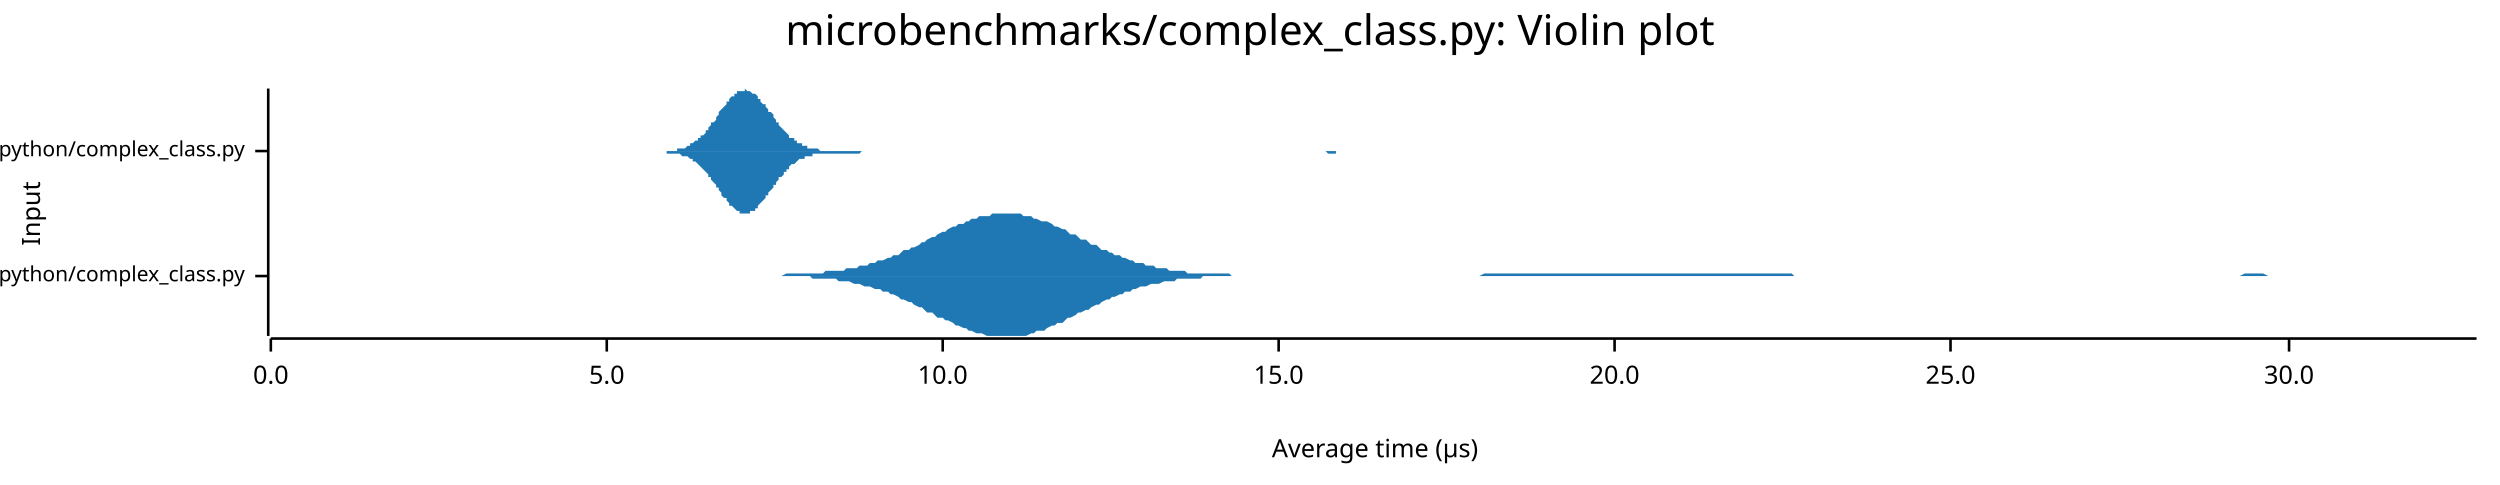
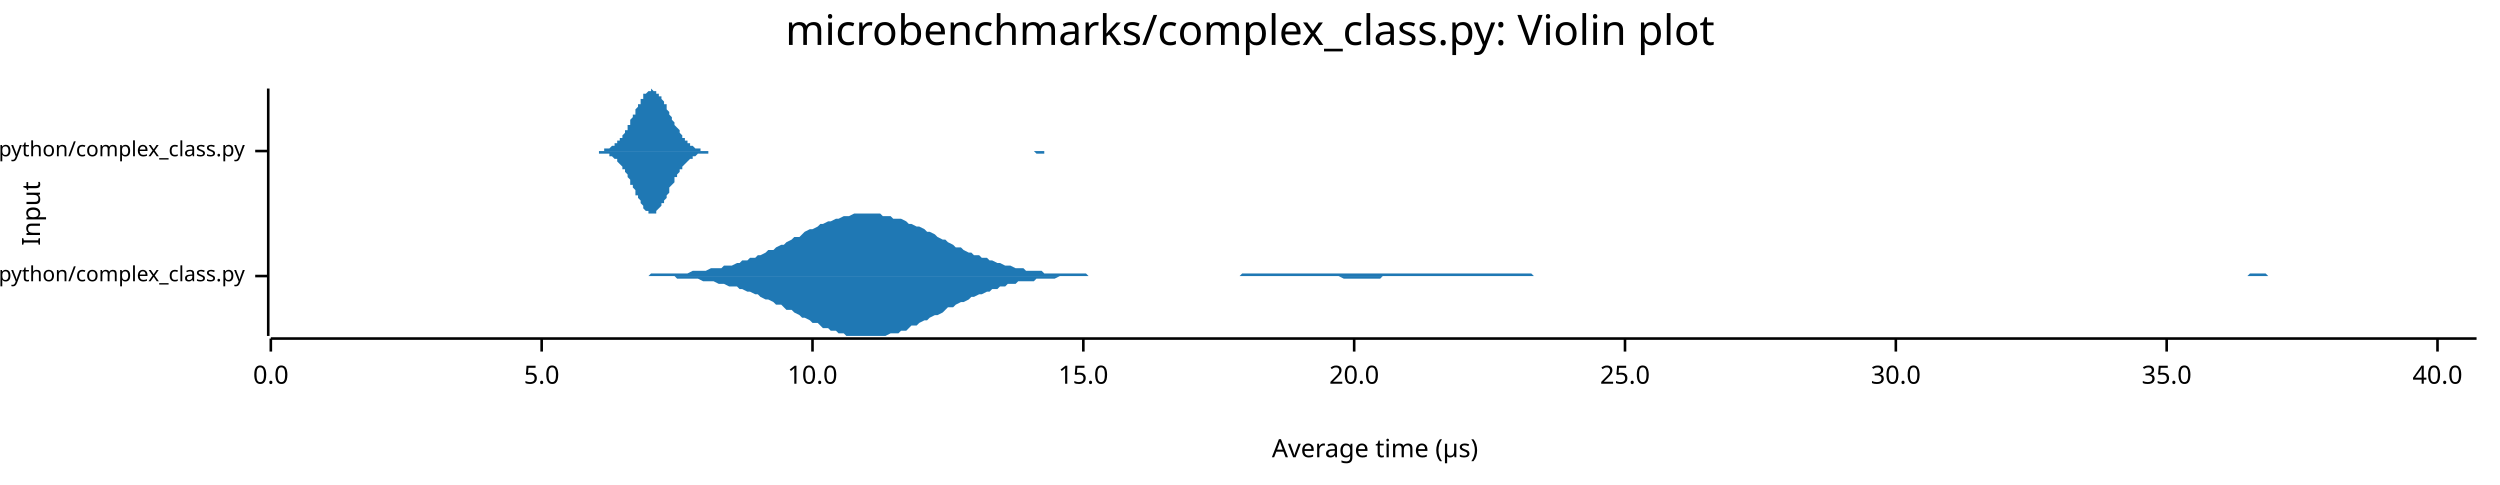
<svg xmlns="http://www.w3.org/2000/svg" width="960" height="186" viewBox="0 0 960 186">
  <text x="480" y="5" dy="0.76em" text-anchor="middle" font-family="sans-serif" font-size="16.129" opacity="1" fill="#000000">
microbenchmarks/complex_class.py: Violin plot
</text>
  <text x="8" y="82" dy="0.76em" text-anchor="middle" font-family="sans-serif" font-size="9.677" opacity="1" fill="#000000" transform="rotate(270, 8, 82)">
Input
</text>
  <text x="528" y="178" dy="-0.5ex" text-anchor="middle" font-family="sans-serif" font-size="9.677" opacity="1" fill="#000000">
Average time (µs)
</text>
  <polyline fill="none" opacity="1" stroke="#000000" stroke-width="1" points="103,34 103,129 " />
  <text x="94" y="106" dy="0.5ex" text-anchor="end" font-family="sans-serif" font-size="8.065" opacity="1" fill="#000000">
microbenchmarks/rustpython/complex_class.py
</text>
  <polyline fill="none" opacity="1" stroke="#000000" stroke-width="1" points="98,106 103,106 " />
  <text x="94" y="58" dy="0.5ex" text-anchor="end" font-family="sans-serif" font-size="8.065" opacity="1" fill="#000000">
microbenchmarks/cpython/complex_class.py
</text>
  <polyline fill="none" opacity="1" stroke="#000000" stroke-width="1" points="98,58 103,58 " />
  <polyline fill="none" opacity="1" stroke="#000000" stroke-width="1" points="104,130 951,130 " />
  <text x="104" y="140" dy="0.76em" text-anchor="middle" font-family="sans-serif" font-size="9.677" opacity="1" fill="#000000">
0.0
</text>
  <polyline fill="none" opacity="1" stroke="#000000" stroke-width="1" points="104,130 104,135 " />
-   <text x="233" y="140" dy="0.76em" text-anchor="middle" font-family="sans-serif" font-size="9.677" opacity="1" fill="#000000">
+   <text x="208" y="140" dy="0.76em" text-anchor="middle" font-family="sans-serif" font-size="9.677" opacity="1" fill="#000000">
5.0
</text>
-   <polyline fill="none" opacity="1" stroke="#000000" stroke-width="1" points="233,130 233,135 " />
-   <text x="362" y="140" dy="0.76em" text-anchor="middle" font-family="sans-serif" font-size="9.677" opacity="1" fill="#000000">
+   <polyline fill="none" opacity="1" stroke="#000000" stroke-width="1" points="208,130 208,135 " />
+   <text x="312" y="140" dy="0.76em" text-anchor="middle" font-family="sans-serif" font-size="9.677" opacity="1" fill="#000000">
10.0
</text>
-   <polyline fill="none" opacity="1" stroke="#000000" stroke-width="1" points="362,130 362,135 " />
-   <text x="491" y="140" dy="0.76em" text-anchor="middle" font-family="sans-serif" font-size="9.677" opacity="1" fill="#000000">
+   <polyline fill="none" opacity="1" stroke="#000000" stroke-width="1" points="312,130 312,135 " />
+   <text x="416" y="140" dy="0.76em" text-anchor="middle" font-family="sans-serif" font-size="9.677" opacity="1" fill="#000000">
15.0
</text>
-   <polyline fill="none" opacity="1" stroke="#000000" stroke-width="1" points="491,130 491,135 " />
-   <text x="620" y="140" dy="0.76em" text-anchor="middle" font-family="sans-serif" font-size="9.677" opacity="1" fill="#000000">
+   <polyline fill="none" opacity="1" stroke="#000000" stroke-width="1" points="416,130 416,135 " />
+   <text x="520" y="140" dy="0.76em" text-anchor="middle" font-family="sans-serif" font-size="9.677" opacity="1" fill="#000000">
20.0
</text>
-   <polyline fill="none" opacity="1" stroke="#000000" stroke-width="1" points="620,130 620,135 " />
-   <text x="749" y="140" dy="0.76em" text-anchor="middle" font-family="sans-serif" font-size="9.677" opacity="1" fill="#000000">
+   <polyline fill="none" opacity="1" stroke="#000000" stroke-width="1" points="520,130 520,135 " />
+   <text x="624" y="140" dy="0.76em" text-anchor="middle" font-family="sans-serif" font-size="9.677" opacity="1" fill="#000000">
25.0
</text>
-   <polyline fill="none" opacity="1" stroke="#000000" stroke-width="1" points="749,130 749,135 " />
-   <text x="879" y="140" dy="0.76em" text-anchor="middle" font-family="sans-serif" font-size="9.677" opacity="1" fill="#000000">
+   <polyline fill="none" opacity="1" stroke="#000000" stroke-width="1" points="624,130 624,135 " />
+   <text x="728" y="140" dy="0.76em" text-anchor="middle" font-family="sans-serif" font-size="9.677" opacity="1" fill="#000000">
30.0
</text>
-   <polyline fill="none" opacity="1" stroke="#000000" stroke-width="1" points="879,130 879,135 " />
-   <polygon opacity="1" fill="#1F78B4" points="298,106 299,106 300,106 302,105 303,105 304,105 305,105 307,105 308,105 309,105 311,105 312,105 313,105 315,105 316,105 317,104 319,104 320,104 321,104 322,104 324,104 325,103 326,103 328,103 329,103 330,102 332,102 333,102 334,101 336,101 337,100 338,100 339,100 341,99 342,99 343,98 345,98 346,97 347,96 349,96 350,95 351,95 353,94 354,93 355,93 356,92 358,91 359,91 360,90 362,89 363,89 364,88 366,87 367,87 368,86 370,86 371,85 372,85 373,84 375,84 376,83 377,83 379,83 380,83 381,82 383,82 384,82 385,82 387,82 388,82 389,82 390,82 392,82 393,83 394,83 396,83 397,84 398,84 400,85 401,85 402,85 404,86 405,87 406,87 408,88 409,88 410,89 411,90 413,90 414,91 415,92 417,92 418,93 419,94 421,94 422,95 423,96 425,96 426,97 427,97 428,98 430,98 431,99 432,99 434,100 435,100 436,101 438,101 439,101 440,102 442,102 443,102 444,103 445,103 447,103 448,103 449,104 451,104 452,104 453,104 455,104 456,105 457,105 459,105 460,105 461,105 462,105 464,105 465,105 466,105 468,105 469,105 470,105 472,105 473,106 474,106 476,106 477,106 478,106 479,106 481,106 482,106 483,106 485,106 486,106 487,106 489,106 490,106 491,106 493,106 494,106 495,106 496,106 498,106 499,106 500,106 502,106 503,106 504,106 506,106 507,106 508,106 510,106 511,106 512,106 513,106 515,106 516,106 517,106 519,106 520,106 521,106 523,106 524,106 525,106 527,106 528,106 529,106 530,106 532,106 533,106 534,106 536,106 537,106 538,106 540,106 541,106 542,106 544,106 545,106 546,106 548,106 549,106 550,106 551,106 553,106 554,106 555,106 557,106 558,106 559,106 561,106 562,106 563,106 565,106 566,106 567,106 568,106 570,105 571,105 572,105 574,105 575,105 576,105 578,105 579,105 580,105 582,105 583,105 584,105 585,105 587,105 588,105 589,105 591,105 592,105 593,105 595,105 596,105 597,105 599,105 600,105 601,105 602,105 604,105 605,105 606,105 608,105 609,105 610,105 612,105 613,105 614,105 616,105 617,105 618,105 619,105 621,105 622,105 623,105 625,105 626,105 627,105 629,105 630,105 631,105 633,105 634,105 635,105 636,105 638,105 639,105 640,105 642,105 643,105 644,105 646,105 647,105 648,105 650,105 651,105 652,105 653,105 655,105 656,105 657,105 659,105 660,105 661,105 663,105 664,105 665,105 667,105 668,105 669,105 670,105 672,105 673,105 674,105 676,105 677,105 678,105 680,105 681,105 682,105 684,105 685,105 686,105 688,105 689,106 690,106 691,106 693,106 694,106 695,106 697,106 698,106 699,106 701,106 702,106 703,106 705,106 706,106 707,106 708,106 710,106 711,106 712,106 714,106 715,106 716,106 718,106 719,106 720,106 722,106 723,106 724,106 725,106 727,106 728,106 729,106 731,106 732,106 733,106 735,106 736,106 737,106 739,106 740,106 741,106 742,106 744,106 745,106 746,106 748,106 749,106 750,106 752,106 753,106 754,106 756,106 757,106 758,106 759,106 761,106 762,106 763,106 765,106 766,106 767,106 769,106 770,106 771,106 773,106 774,106 775,106 776,106 778,106 779,106 780,106 782,106 783,106 784,106 786,106 787,106 788,106 790,106 791,106 792,106 793,106 795,106 796,106 797,106 799,106 800,106 801,106 803,106 804,106 805,106 807,106 808,106 809,106 810,106 812,106 813,106 814,106 816,106 817,106 818,106 820,106 821,106 822,106 824,106 825,106 826,106 828,106 829,106 830,106 831,106 833,106 834,106 835,106 837,106 838,106 839,106 841,106 842,106 843,106 845,106 846,106 847,106 848,106 850,106 851,106 852,106 854,106 855,106 856,106 858,106 859,106 860,106 862,105 863,105 864,105 865,105 867,105 868,105 869,105 871,106 872,106 873,106 875,106 876,106 877,106 879,106 880,106 881,106 882,106 884,106 885,106 886,106 888,106 889,106 890,106 892,106 893,106 894,106 896,106 897,106 898,106 899,106 901,106 902,106 903,106 905,106 906,106 907,106 909,106 910,106 911,106 913,106 914,106 915,106 916,106 918,106 919,106 920,106 922,106 923,106 924,106 926,106 927,106 928,106 930,106 931,106 932,106 933,106 935,106 936,106 937,106 939,106 940,106 941,106 943,106 944,106 945,106 947,106 948,106 949,106 951,106 951,106 298,106 " />
-   <polygon opacity="1" fill="#1F78B4" points="298,106 299,106 300,106 302,106 303,106 304,106 305,106 307,106 308,106 309,106 311,106 312,107 313,107 315,107 316,107 317,107 319,107 320,107 321,107 322,108 324,108 325,108 326,108 328,109 329,109 330,109 332,110 333,110 334,110 336,111 337,111 338,111 339,112 341,112 342,113 343,113 345,114 346,115 347,115 349,116 350,116 351,117 353,118 354,118 355,119 356,120 358,120 359,121 360,122 362,122 363,123 364,123 366,124 367,125 368,125 370,126 371,126 372,127 373,127 375,128 376,128 377,128 379,129 380,129 381,129 383,129 384,129 385,129 387,129 388,129 389,129 390,129 392,129 393,129 394,129 396,128 397,128 398,127 400,127 401,127 402,126 404,125 405,125 406,124 408,124 409,123 410,122 411,122 413,121 414,120 415,120 417,119 418,119 419,118 421,117 422,117 423,116 425,115 426,115 427,114 428,114 430,113 431,113 432,112 434,112 435,111 436,111 438,110 439,110 440,110 442,109 443,109 444,109 445,109 447,108 448,108 449,108 451,108 452,107 453,107 455,107 456,107 457,107 459,107 460,107 461,107 462,106 464,106 465,106 466,106 468,106 469,106 470,106 472,106 473,106 474,106 476,106 477,106 478,106 479,106 481,106 482,106 483,106 485,106 486,106 487,106 489,106 490,106 491,106 493,106 494,106 495,106 496,106 498,106 499,106 500,106 502,106 503,106 504,106 506,106 507,106 508,106 510,106 511,106 512,106 513,106 515,106 516,106 517,106 519,106 520,106 521,106 523,106 524,106 525,106 527,106 528,106 529,106 530,106 532,106 533,106 534,106 536,106 537,106 538,106 540,106 541,106 542,106 544,106 545,106 546,106 548,106 549,106 550,106 551,106 553,106 554,106 555,106 557,106 558,106 559,106 561,106 562,106 563,106 565,106 566,106 567,106 568,106 570,106 571,106 572,106 574,106 575,106 576,106 578,106 579,106 580,106 582,106 583,106 584,106 585,106 587,106 588,106 589,106 591,106 592,106 593,106 595,106 596,106 597,106 599,106 600,106 601,106 602,106 604,106 605,106 606,106 608,106 609,106 610,106 612,106 613,106 614,106 616,106 617,106 618,106 619,106 621,106 622,106 623,106 625,106 626,106 627,106 629,106 630,106 631,106 633,106 634,106 635,106 636,106 638,106 639,106 640,106 642,106 643,106 644,106 646,106 647,106 648,106 650,106 651,106 652,106 653,106 655,106 656,106 657,106 659,106 660,106 661,106 663,106 664,106 665,106 667,106 668,106 669,106 670,106 672,106 673,106 674,106 676,106 677,106 678,106 680,106 681,106 682,106 684,106 685,106 686,106 688,106 689,106 690,106 691,106 693,106 694,106 695,106 697,106 698,106 699,106 701,106 702,106 703,106 705,106 706,106 707,106 708,106 710,106 711,106 712,106 714,106 715,106 716,106 718,106 719,106 720,106 722,106 723,106 724,106 725,106 727,106 728,106 729,106 731,106 732,106 733,106 735,106 736,106 737,106 739,106 740,106 741,106 742,106 744,106 745,106 746,106 748,106 749,106 750,106 752,106 753,106 754,106 756,106 757,106 758,106 759,106 761,106 762,106 763,106 765,106 766,106 767,106 769,106 770,106 771,106 773,106 774,106 775,106 776,106 778,106 779,106 780,106 782,106 783,106 784,106 786,106 787,106 788,106 790,106 791,106 792,106 793,106 795,106 796,106 797,106 799,106 800,106 801,106 803,106 804,106 805,106 807,106 808,106 809,106 810,106 812,106 813,106 814,106 816,106 817,106 818,106 820,106 821,106 822,106 824,106 825,106 826,106 828,106 829,106 830,106 831,106 833,106 834,106 835,106 837,106 838,106 839,106 841,106 842,106 843,106 845,106 846,106 847,106 848,106 850,106 851,106 852,106 854,106 855,106 856,106 858,106 859,106 860,106 862,106 863,106 864,106 865,106 867,106 868,106 869,106 871,106 872,106 873,106 875,106 876,106 877,106 879,106 880,106 881,106 882,106 884,106 885,106 886,106 888,106 889,106 890,106 892,106 893,106 894,106 896,106 897,106 898,106 899,106 901,106 902,106 903,106 905,106 906,106 907,106 909,106 910,106 911,106 913,106 914,106 915,106 916,106 918,106 919,106 920,106 922,106 923,106 924,106 926,106 927,106 928,106 930,106 931,106 932,106 933,106 935,106 936,106 937,106 939,106 940,106 941,106 943,106 944,106 945,106 947,106 948,106 949,106 951,106 951,106 298,106 " />
-   <polygon opacity="1" fill="#1F78B4" points="252,58 253,58 253,58 254,58 254,58 255,58 256,58 256,58 257,58 257,58 258,58 258,58 259,58 260,58 260,57 261,57 261,57 262,57 262,57 263,57 264,56 264,56 265,56 265,55 266,55 266,55 267,54 268,54 268,53 269,53 269,52 270,52 271,51 271,50 272,50 272,49 273,48 273,47 274,47 275,46 275,45 276,44 276,43 277,42 277,42 278,41 279,40 279,39 280,39 280,38 281,37 282,37 282,36 283,36 283,35 284,35 284,35 285,35 286,35 286,34 287,35 287,35 288,35 288,35 289,36 290,36 290,36 291,37 291,38 292,38 292,39 293,40 294,40 294,41 295,42 295,43 296,43 297,44 297,45 298,46 298,47 299,47 299,48 300,49 301,50 301,50 302,51 302,51 303,52 303,53 304,53 305,53 305,54 306,54 306,55 307,55 308,55 308,56 309,56 309,56 310,56 310,57 311,57 312,57 312,57 313,57 313,57 314,57 314,57 315,58 316,58 316,58 317,58 317,58 318,58 318,58 319,58 320,58 320,58 321,58 321,58 322,58 323,58 323,58 324,58 324,58 325,58 325,58 326,58 327,58 327,58 328,58 328,58 329,58 329,58 330,58 331,58 331,58 332,58 332,58 333,58 334,58 334,58 335,58 335,58 336,58 336,58 337,58 338,58 338,58 339,58 339,58 340,58 340,58 341,58 342,58 342,58 343,58 343,58 344,58 344,58 345,58 346,58 346,58 347,58 347,58 348,58 349,58 349,58 350,58 350,58 351,58 351,58 352,58 353,58 353,58 354,58 354,58 355,58 355,58 356,58 357,58 357,58 358,58 358,58 359,58 360,58 360,58 361,58 361,58 362,58 362,58 363,58 364,58 364,58 365,58 365,58 366,58 366,58 367,58 368,58 368,58 369,58 369,58 370,58 370,58 371,58 372,58 372,58 373,58 373,58 374,58 375,58 375,58 376,58 376,58 377,58 377,58 378,58 379,58 379,58 380,58 380,58 381,58 381,58 382,58 383,58 383,58 384,58 384,58 385,58 386,58 386,58 387,58 387,58 388,58 388,58 389,58 390,58 390,58 391,58 391,58 392,58 392,58 393,58 394,58 394,58 395,58 395,58 396,58 396,58 397,58 398,58 398,58 399,58 399,58 400,58 401,58 401,58 402,58 402,58 403,58 403,58 404,58 405,58 405,58 406,58 406,58 407,58 407,58 408,58 409,58 409,58 410,58 410,58 411,58 412,58 412,58 413,58 413,58 414,58 414,58 415,58 416,58 416,58 417,58 417,58 418,58 418,58 419,58 420,58 420,58 421,58 421,58 422,58 422,58 423,58 424,58 424,58 425,58 425,58 426,58 427,58 427,58 428,58 428,58 429,58 429,58 430,58 431,58 431,58 432,58 432,58 433,58 433,58 434,58 435,58 435,58 436,58 436,58 437,58 438,58 438,58 439,58 439,58 440,58 440,58 441,58 442,58 442,58 443,58 443,58 444,58 444,58 445,58 446,58 446,58 447,58 447,58 448,58 448,58 449,58 450,58 450,58 451,58 451,58 452,58 453,58 453,58 454,58 454,58 455,58 455,58 456,58 457,58 457,58 458,58 458,58 459,58 459,58 460,58 461,58 461,58 462,58 462,58 463,58 464,58 464,58 465,58 465,58 466,58 466,58 467,58 468,58 468,58 469,58 469,58 470,58 470,58 471,58 472,58 472,58 473,58 473,58 474,58 475,58 475,58 476,58 476,58 477,58 477,58 478,58 479,58 479,58 480,58 480,58 481,58 481,58 482,58 483,58 483,58 484,58 484,58 485,58 485,58 486,58 487,58 487,58 488,58 488,58 489,58 490,58 490,58 491,58 491,58 492,58 492,58 493,58 494,58 494,58 495,58 495,58 496,58 496,58 497,58 498,58 498,58 499,58 499,58 500,58 501,58 501,58 502,58 502,58 503,58 503,58 504,58 505,58 505,58 506,58 506,58 507,58 507,58 508,58 509,58 509,58 510,58 510,58 511,58 511,58 512,58 513,58 513,58 514,58 514,58 515,58 516,58 516,58 517,58 517,58 518,58 518,58 519,58 520,58 520,58 521,58 521,58 522,58 522,58 523,58 524,58 524,58 525,58 525,58 526,58 527,58 527,58 528,58 528,58 529,58 529,58 530,58 531,58 531,58 532,58 532,58 533,58 533,58 534,58 535,58 535,58 536,58 536,58 537,58 537,58 538,58 539,58 539,58 540,58 540,58 540,58 252,58 " />
-   <polygon opacity="1" fill="#1F78B4" points="252,58 253,58 253,58 254,58 254,58 255,58 256,58 256,59 257,59 257,59 258,59 258,59 259,59 260,59 260,59 261,59 261,59 262,60 262,60 263,60 264,60 264,60 265,61 265,61 266,61 266,62 267,62 268,63 268,63 269,64 269,64 270,65 271,66 271,66 272,67 272,68 273,68 273,69 274,70 275,71 275,72 276,72 276,73 277,74 277,75 278,76 279,76 279,77 280,78 280,79 281,79 282,80 282,80 283,81 283,81 284,81 284,82 285,82 286,82 286,82 287,82 287,82 288,82 288,81 289,81 290,81 290,80 291,80 291,79 292,78 292,78 293,77 294,76 294,75 295,75 295,74 296,73 297,72 297,71 298,71 298,70 299,69 299,68 300,68 301,67 301,66 302,66 302,65 303,65 303,64 304,63 305,63 305,63 306,62 306,62 307,61 308,61 308,61 309,61 309,60 310,60 310,60 311,60 312,60 312,59 313,59 313,59 314,59 314,59 315,59 316,59 316,59 317,59 317,59 318,59 318,59 319,59 320,59 320,59 321,59 321,59 322,59 323,59 323,59 324,59 324,59 325,59 325,59 326,59 327,59 327,59 328,59 328,59 329,59 329,59 330,59 331,58 331,58 332,58 332,58 333,58 334,58 334,58 335,58 335,58 336,58 336,58 337,58 338,58 338,58 339,58 339,58 340,58 340,58 341,58 342,58 342,58 343,58 343,58 344,58 344,58 345,58 346,58 346,58 347,58 347,58 348,58 349,58 349,58 350,58 350,58 351,58 351,58 352,58 353,58 353,58 354,58 354,58 355,58 355,58 356,58 357,58 357,58 358,58 358,58 359,58 360,58 360,58 361,58 361,58 362,58 362,58 363,58 364,58 364,58 365,58 365,58 366,58 366,58 367,58 368,58 368,58 369,58 369,58 370,58 370,58 371,58 372,58 372,58 373,58 373,58 374,58 375,58 375,58 376,58 376,58 377,58 377,58 378,58 379,58 379,58 380,58 380,58 381,58 381,58 382,58 383,58 383,58 384,58 384,58 385,58 386,58 386,58 387,58 387,58 388,58 388,58 389,58 390,58 390,58 391,58 391,58 392,58 392,58 393,58 394,58 394,58 395,58 395,58 396,58 396,58 397,58 398,58 398,58 399,58 399,58 400,58 401,58 401,58 402,58 402,58 403,58 403,58 404,58 405,58 405,58 406,58 406,58 407,58 407,58 408,58 409,58 409,58 410,58 410,58 411,58 412,58 412,58 413,58 413,58 414,58 414,58 415,58 416,58 416,58 417,58 417,58 418,58 418,58 419,58 420,58 420,58 421,58 421,58 422,58 422,58 423,58 424,58 424,58 425,58 425,58 426,58 427,58 427,58 428,58 428,58 429,58 429,58 430,58 431,58 431,58 432,58 432,58 433,58 433,58 434,58 435,58 435,58 436,58 436,58 437,58 438,58 438,58 439,58 439,58 440,58 440,58 441,58 442,58 442,58 443,58 443,58 444,58 444,58 445,58 446,58 446,58 447,58 447,58 448,58 448,58 449,58 450,58 450,58 451,58 451,58 452,58 453,58 453,58 454,58 454,58 455,58 455,58 456,58 457,58 457,58 458,58 458,58 459,58 459,58 460,58 461,58 461,58 462,58 462,58 463,58 464,58 464,58 465,58 465,58 466,58 466,58 467,58 468,58 468,58 469,58 469,58 470,58 470,58 471,58 472,58 472,58 473,58 473,58 474,58 475,58 475,58 476,58 476,58 477,58 477,58 478,58 479,58 479,58 480,58 480,58 481,58 481,58 482,58 483,58 483,58 484,58 484,58 485,58 485,58 486,58 487,58 487,58 488,58 488,58 489,58 490,58 490,58 491,58 491,58 492,58 492,58 493,58 494,58 494,58 495,58 495,58 496,58 496,58 497,58 498,58 498,58 499,58 499,58 500,58 501,58 501,58 502,58 502,58 503,58 503,58 504,58 505,58 505,58 506,58 506,58 507,58 507,58 508,58 509,58 509,58 510,59 510,59 511,59 511,59 512,59 513,59 513,58 514,58 514,58 515,58 516,58 516,58 517,58 517,58 518,58 518,58 519,58 520,58 520,58 521,58 521,58 522,58 522,58 523,58 524,58 524,58 525,58 525,58 526,58 527,58 527,58 528,58 528,58 529,58 529,58 530,58 531,58 531,58 532,58 532,58 533,58 533,58 534,58 535,58 535,58 536,58 536,58 537,58 537,58 538,58 539,58 539,58 540,58 540,58 540,58 252,58 " />
+   <polyline fill="none" opacity="1" stroke="#000000" stroke-width="1" points="728,130 728,135 " />
+   <text x="832" y="140" dy="0.76em" text-anchor="middle" font-family="sans-serif" font-size="9.677" opacity="1" fill="#000000">
+ 35.0
+ </text>
+   <polyline fill="none" opacity="1" stroke="#000000" stroke-width="1" points="832,130 832,135 " />
+   <text x="936" y="140" dy="0.76em" text-anchor="middle" font-family="sans-serif" font-size="9.677" opacity="1" fill="#000000">
+ 40.0
+ </text>
+   <polyline fill="none" opacity="1" stroke="#000000" stroke-width="1" points="936,130 936,135 " />
+   <polygon opacity="1" fill="#1F78B4" points="246,106 247,106 249,106 250,105 252,105 253,105 254,105 256,105 257,105 259,105 260,105 261,105 263,105 264,105 266,104 267,104 268,104 270,104 271,104 273,103 274,103 276,103 277,103 278,102 280,102 281,102 283,101 284,101 285,100 287,100 288,99 290,99 291,98 292,98 294,97 295,96 297,96 298,95 300,94 301,94 302,93 304,92 305,91 307,91 308,90 309,89 311,88 312,88 314,87 315,86 316,86 318,85 319,85 321,84 322,84 324,83 325,83 326,83 328,82 329,82 331,82 332,82 333,82 335,82 336,82 338,82 339,83 340,83 342,83 343,84 345,84 346,84 348,85 349,86 350,86 352,87 353,87 355,88 356,89 357,89 359,90 360,91 362,92 363,92 364,93 366,94 367,95 369,95 370,96 372,97 373,97 374,98 376,98 377,99 379,99 380,100 381,100 383,101 384,101 386,102 387,102 388,102 390,103 391,103 393,103 394,104 396,104 397,104 398,104 400,104 401,105 403,105 404,105 405,105 407,105 408,105 410,105 411,105 412,105 414,105 415,105 417,105 418,106 420,106 421,106 422,106 424,106 425,106 427,106 428,106 429,106 431,106 432,106 434,106 435,106 436,106 438,106 439,106 441,106 442,106 444,106 445,106 446,106 448,106 449,106 451,106 452,106 453,106 455,106 456,106 458,106 459,106 461,106 462,106 463,106 465,106 466,106 468,106 469,106 470,106 472,106 473,106 475,106 476,106 477,105 479,105 480,105 482,105 483,105 485,105 486,105 487,105 489,105 490,105 492,105 493,105 494,105 496,105 497,105 499,105 500,105 501,105 503,105 504,105 506,105 507,105 509,105 510,105 511,105 513,105 514,105 516,105 517,105 518,105 520,105 521,105 523,105 524,105 525,105 527,105 528,105 530,105 531,105 533,105 534,105 535,105 537,105 538,105 540,105 541,105 542,105 544,105 545,105 547,105 548,105 549,105 551,105 552,105 554,105 555,105 557,105 558,105 559,105 561,105 562,105 564,105 565,105 566,105 568,105 569,105 571,105 572,105 573,105 575,105 576,105 578,105 579,105 581,105 582,105 583,105 585,105 586,105 588,105 589,106 590,106 592,106 593,106 595,106 596,106 597,106 599,106 600,106 602,106 603,106 605,106 606,106 607,106 609,106 610,106 612,106 613,106 614,106 616,106 617,106 619,106 620,106 621,106 623,106 624,106 626,106 627,106 629,106 630,106 631,106 633,106 634,106 636,106 637,106 638,106 640,106 641,106 643,106 644,106 645,106 647,106 648,106 650,106 651,106 653,106 654,106 655,106 657,106 658,106 660,106 661,106 662,106 664,106 665,106 667,106 668,106 669,106 671,106 672,106 674,106 675,106 677,106 678,106 679,106 681,106 682,106 684,106 685,106 686,106 688,106 689,106 691,106 692,106 693,106 695,106 696,106 698,106 699,106 701,106 702,106 703,106 705,106 706,106 708,106 709,106 710,106 712,106 713,106 715,106 716,106 718,106 719,106 720,106 722,106 723,106 725,106 726,106 727,106 729,106 730,106 732,106 733,106 734,106 736,106 737,106 739,106 740,106 742,106 743,106 744,106 746,106 747,106 749,106 750,106 751,106 753,106 754,106 756,106 757,106 758,106 760,106 761,106 763,106 764,106 766,106 767,106 768,106 770,106 771,106 773,106 774,106 775,106 777,106 778,106 780,106 781,106 782,106 784,106 785,106 787,106 788,106 790,106 791,106 792,106 794,106 795,106 797,106 798,106 799,106 801,106 802,106 804,106 805,106 806,106 808,106 809,106 811,106 812,106 814,106 815,106 816,106 818,106 819,106 821,106 822,106 823,106 825,106 826,106 828,106 829,106 830,106 832,106 833,106 835,106 836,106 838,106 839,106 840,106 842,106 843,106 845,106 846,106 847,106 849,106 850,106 852,106 853,106 854,106 856,106 857,106 859,106 860,106 862,106 863,106 864,105 866,105 867,105 869,105 870,105 871,106 873,106 874,106 876,106 877,106 878,106 880,106 881,106 883,106 884,106 886,106 887,106 888,106 890,106 891,106 893,106 894,106 895,106 897,106 898,106 900,106 901,106 902,106 904,106 905,106 907,106 908,106 910,106 911,106 912,106 914,106 915,106 917,106 918,106 919,106 921,106 922,106 924,106 925,106 926,106 928,106 929,106 931,106 932,106 934,106 935,106 936,106 938,106 939,106 941,106 942,106 943,106 945,106 946,106 948,106 949,106 951,106 951,106 246,106 " />
+   <polygon opacity="1" fill="#1F78B4" points="246,106 247,106 249,106 250,106 252,106 253,106 254,106 256,106 257,106 259,106 260,107 261,107 263,107 264,107 266,107 267,107 268,107 270,108 271,108 273,108 274,108 276,109 277,109 278,109 280,110 281,110 283,110 284,111 285,111 287,112 288,112 290,113 291,113 292,114 294,115 295,115 297,116 298,117 300,117 301,118 302,119 304,119 305,120 307,121 308,122 309,122 311,123 312,124 314,124 315,125 316,126 318,126 319,127 321,127 322,128 324,128 325,129 326,129 328,129 329,129 331,129 332,129 333,129 335,129 336,129 338,129 339,129 340,129 342,128 343,128 345,128 346,127 348,127 349,126 350,125 352,125 353,124 355,123 356,123 357,122 359,121 360,121 362,120 363,119 364,118 366,118 367,117 369,116 370,116 372,115 373,114 374,114 376,113 377,113 379,112 380,112 381,111 383,111 384,110 386,110 387,109 388,109 390,109 391,108 393,108 394,108 396,108 397,108 398,107 400,107 401,107 403,107 404,107 405,107 407,106 408,106 410,106 411,106 412,106 414,106 415,106 417,106 418,106 420,106 421,106 422,106 424,106 425,106 427,106 428,106 429,106 431,106 432,106 434,106 435,106 436,106 438,106 439,106 441,106 442,106 444,106 445,106 446,106 448,106 449,106 451,106 452,106 453,106 455,106 456,106 458,106 459,106 461,106 462,106 463,106 465,106 466,106 468,106 469,106 470,106 472,106 473,106 475,106 476,106 477,106 479,106 480,106 482,106 483,106 485,106 486,106 487,106 489,106 490,106 492,106 493,106 494,106 496,106 497,106 499,106 500,106 501,106 503,106 504,106 506,106 507,106 509,106 510,106 511,106 513,106 514,106 516,107 517,107 518,107 520,107 521,107 523,107 524,107 525,107 527,107 528,107 530,107 531,106 533,106 534,106 535,106 537,106 538,106 540,106 541,106 542,106 544,106 545,106 547,106 548,106 549,106 551,106 552,106 554,106 555,106 557,106 558,106 559,106 561,106 562,106 564,106 565,106 566,106 568,106 569,106 571,106 572,106 573,106 575,106 576,106 578,106 579,106 581,106 582,106 583,106 585,106 586,106 588,106 589,106 590,106 592,106 593,106 595,106 596,106 597,106 599,106 600,106 602,106 603,106 605,106 606,106 607,106 609,106 610,106 612,106 613,106 614,106 616,106 617,106 619,106 620,106 621,106 623,106 624,106 626,106 627,106 629,106 630,106 631,106 633,106 634,106 636,106 637,106 638,106 640,106 641,106 643,106 644,106 645,106 647,106 648,106 650,106 651,106 653,106 654,106 655,106 657,106 658,106 660,106 661,106 662,106 664,106 665,106 667,106 668,106 669,106 671,106 672,106 674,106 675,106 677,106 678,106 679,106 681,106 682,106 684,106 685,106 686,106 688,106 689,106 691,106 692,106 693,106 695,106 696,106 698,106 699,106 701,106 702,106 703,106 705,106 706,106 708,106 709,106 710,106 712,106 713,106 715,106 716,106 718,106 719,106 720,106 722,106 723,106 725,106 726,106 727,106 729,106 730,106 732,106 733,106 734,106 736,106 737,106 739,106 740,106 742,106 743,106 744,106 746,106 747,106 749,106 750,106 751,106 753,106 754,106 756,106 757,106 758,106 760,106 761,106 763,106 764,106 766,106 767,106 768,106 770,106 771,106 773,106 774,106 775,106 777,106 778,106 780,106 781,106 782,106 784,106 785,106 787,106 788,106 790,106 791,106 792,106 794,106 795,106 797,106 798,106 799,106 801,106 802,106 804,106 805,106 806,106 808,106 809,106 811,106 812,106 814,106 815,106 816,106 818,106 819,106 821,106 822,106 823,106 825,106 826,106 828,106 829,106 830,106 832,106 833,106 835,106 836,106 838,106 839,106 840,106 842,106 843,106 845,106 846,106 847,106 849,106 850,106 852,106 853,106 854,106 856,106 857,106 859,106 860,106 862,106 863,106 864,106 866,106 867,106 869,106 870,106 871,106 873,106 874,106 876,106 877,106 878,106 880,106 881,106 883,106 884,106 886,106 887,106 888,106 890,106 891,106 893,106 894,106 895,106 897,106 898,106 900,106 901,106 902,106 904,106 905,106 907,106 908,106 910,106 911,106 912,106 914,106 915,106 917,106 918,106 919,106 921,106 922,106 924,106 925,106 926,106 928,106 929,106 931,106 932,106 934,106 935,106 936,106 938,106 939,106 941,106 942,106 943,106 945,106 946,106 948,106 949,106 951,106 951,106 246,106 " />
+   <polygon opacity="1" fill="#1F78B4" points="226,58 227,58 227,58 227,58 228,58 228,58 229,58 229,58 229,58 230,58 230,58 231,58 231,58 231,58 232,58 232,58 232,57 233,57 233,57 234,57 234,57 234,57 235,56 235,56 236,56 236,56 236,55 237,55 237,55 237,54 238,54 238,53 239,53 239,52 239,52 240,51 240,50 241,50 241,49 241,48 242,48 242,47 242,46 243,45 243,44 244,44 244,43 244,42 245,41 245,40 246,40 246,39 246,38 247,38 247,37 247,36 248,36 248,36 249,35 249,35 249,35 250,35 250,34 251,35 251,35 251,35 252,35 252,35 252,36 253,36 253,37 254,37 254,38 254,38 255,39 255,40 256,40 256,41 256,42 257,43 257,43 257,44 258,45 258,46 259,47 259,47 259,48 260,49 260,49 261,50 261,51 261,51 262,52 262,52 262,53 263,53 263,54 264,54 264,55 264,55 265,55 265,56 266,56 266,56 266,56 267,57 267,57 267,57 268,57 268,57 269,57 269,57 269,58 270,58 270,58 271,58 271,58 271,58 272,58 272,58 272,58 273,58 273,58 274,58 274,58 274,58 275,58 275,58 276,58 276,58 276,58 277,58 277,58 277,58 278,58 278,58 279,58 279,58 279,58 280,58 280,58 281,58 281,58 281,58 282,58 282,58 282,58 283,58 283,58 284,58 284,58 284,58 285,58 285,58 286,58 286,58 286,58 287,58 287,58 287,58 288,58 288,58 289,58 289,58 289,58 290,58 290,58 291,58 291,58 291,58 292,58 292,58 292,58 293,58 293,58 294,58 294,58 294,58 295,58 295,58 296,58 296,58 296,58 297,58 297,58 297,58 298,58 298,58 299,58 299,58 299,58 300,58 300,58 301,58 301,58 301,58 302,58 302,58 303,58 303,58 303,58 304,58 304,58 304,58 305,58 305,58 306,58 306,58 306,58 307,58 307,58 308,58 308,58 308,58 309,58 309,58 309,58 310,58 310,58 311,58 311,58 311,58 312,58 312,58 313,58 313,58 313,58 314,58 314,58 314,58 315,58 315,58 316,58 316,58 316,58 317,58 317,58 318,58 318,58 318,58 319,58 319,58 319,58 320,58 320,58 321,58 321,58 321,58 322,58 322,58 323,58 323,58 323,58 324,58 324,58 324,58 325,58 325,58 326,58 326,58 326,58 327,58 327,58 328,58 328,58 328,58 329,58 329,58 329,58 330,58 330,58 331,58 331,58 331,58 332,58 332,58 333,58 333,58 333,58 334,58 334,58 334,58 335,58 335,58 336,58 336,58 336,58 337,58 337,58 338,58 338,58 338,58 339,58 339,58 339,58 340,58 340,58 341,58 341,58 341,58 342,58 342,58 343,58 343,58 343,58 344,58 344,58 344,58 345,58 345,58 346,58 346,58 346,58 347,58 347,58 348,58 348,58 348,58 349,58 349,58 349,58 350,58 350,58 351,58 351,58 351,58 352,58 352,58 353,58 353,58 353,58 354,58 354,58 354,58 355,58 355,58 356,58 356,58 356,58 357,58 357,58 358,58 358,58 358,58 359,58 359,58 359,58 360,58 360,58 361,58 361,58 361,58 362,58 362,58 363,58 363,58 363,58 364,58 364,58 364,58 365,58 365,58 366,58 366,58 366,58 367,58 367,58 368,58 368,58 368,58 369,58 369,58 369,58 370,58 370,58 371,58 371,58 371,58 372,58 372,58 373,58 373,58 373,58 374,58 374,58 374,58 375,58 375,58 376,58 376,58 376,58 377,58 377,58 378,58 378,58 378,58 379,58 379,58 379,58 380,58 380,58 381,58 381,58 381,58 382,58 382,58 383,58 383,58 383,58 384,58 384,58 384,58 385,58 385,58 386,58 386,58 386,58 387,58 387,58 388,58 388,58 388,58 389,58 389,58 389,58 390,58 390,58 391,58 391,58 391,58 392,58 392,58 393,58 393,58 393,58 394,58 394,58 394,58 395,58 395,58 396,58 396,58 396,58 397,58 397,58 398,58 398,58 398,58 399,58 399,58 399,58 400,58 400,58 401,58 401,58 401,58 402,58 402,58 403,58 403,58 403,58 404,58 404,58 404,58 405,58 405,58 406,58 406,58 406,58 407,58 407,58 408,58 408,58 408,58 409,58 409,58 409,58 410,58 410,58 411,58 411,58 411,58 412,58 412,58 413,58 413,58 413,58 414,58 414,58 414,58 415,58 415,58 416,58 416,58 416,58 417,58 417,58 418,58 418,58 418,58 418,58 226,58 " />
+   <polygon opacity="1" fill="#1F78B4" points="226,58 227,58 227,58 227,58 228,58 228,58 229,58 229,58 229,58 230,58 230,59 231,59 231,59 231,59 232,59 232,59 232,59 233,59 233,59 234,59 234,60 234,60 235,60 235,60 236,61 236,61 236,61 237,61 237,62 237,62 238,63 238,63 239,64 239,64 239,65 240,65 240,66 241,67 241,67 241,68 242,69 242,70 242,71 243,71 243,72 244,73 244,74 244,75 245,75 245,76 246,77 246,78 246,78 247,79 247,80 247,80 248,81 248,81 249,81 249,82 249,82 250,82 250,82 251,82 251,82 251,82 252,82 252,81 252,81 253,80 253,80 254,79 254,79 254,78 255,78 255,77 256,76 256,75 256,75 257,74 257,73 257,72 258,71 258,71 259,70 259,69 259,68 260,68 260,67 261,66 261,66 261,65 262,65 262,64 262,64 263,63 263,63 264,62 264,62 264,62 265,61 265,61 266,61 266,60 266,60 267,60 267,60 267,60 268,59 268,59 269,59 269,59 269,59 270,59 270,59 271,59 271,59 271,59 272,59 272,59 272,58 273,58 273,58 274,58 274,58 274,58 275,58 275,58 276,58 276,58 276,58 277,58 277,58 277,58 278,58 278,58 279,58 279,58 279,58 280,58 280,58 281,58 281,58 281,58 282,58 282,58 282,58 283,58 283,58 284,58 284,58 284,58 285,58 285,58 286,58 286,58 286,58 287,58 287,58 287,58 288,58 288,58 289,58 289,58 289,58 290,58 290,58 291,58 291,58 291,58 292,58 292,58 292,58 293,58 293,58 294,58 294,58 294,58 295,58 295,58 296,58 296,58 296,58 297,58 297,58 297,58 298,58 298,58 299,58 299,58 299,58 300,58 300,58 301,58 301,58 301,58 302,58 302,58 303,58 303,58 303,58 304,58 304,58 304,58 305,58 305,58 306,58 306,58 306,58 307,58 307,58 308,58 308,58 308,58 309,58 309,58 309,58 310,58 310,58 311,58 311,58 311,58 312,58 312,58 313,58 313,58 313,58 314,58 314,58 314,58 315,58 315,58 316,58 316,58 316,58 317,58 317,58 318,58 318,58 318,58 319,58 319,58 319,58 320,58 320,58 321,58 321,58 321,58 322,58 322,58 323,58 323,58 323,58 324,58 324,58 324,58 325,58 325,58 326,58 326,58 326,58 327,58 327,58 328,58 328,58 328,58 329,58 329,58 329,58 330,58 330,58 331,58 331,58 331,58 332,58 332,58 333,58 333,58 333,58 334,58 334,58 334,58 335,58 335,58 336,58 336,58 336,58 337,58 337,58 338,58 338,58 338,58 339,58 339,58 339,58 340,58 340,58 341,58 341,58 341,58 342,58 342,58 343,58 343,58 343,58 344,58 344,58 344,58 345,58 345,58 346,58 346,58 346,58 347,58 347,58 348,58 348,58 348,58 349,58 349,58 349,58 350,58 350,58 351,58 351,58 351,58 352,58 352,58 353,58 353,58 353,58 354,58 354,58 354,58 355,58 355,58 356,58 356,58 356,58 357,58 357,58 358,58 358,58 358,58 359,58 359,58 359,58 360,58 360,58 361,58 361,58 361,58 362,58 362,58 363,58 363,58 363,58 364,58 364,58 364,58 365,58 365,58 366,58 366,58 366,58 367,58 367,58 368,58 368,58 368,58 369,58 369,58 369,58 370,58 370,58 371,58 371,58 371,58 372,58 372,58 373,58 373,58 373,58 374,58 374,58 374,58 375,58 375,58 376,58 376,58 376,58 377,58 377,58 378,58 378,58 378,58 379,58 379,58 379,58 380,58 380,58 381,58 381,58 381,58 382,58 382,58 383,58 383,58 383,58 384,58 384,58 384,58 385,58 385,58 386,58 386,58 386,58 387,58 387,58 388,58 388,58 388,58 389,58 389,58 389,58 390,58 390,58 391,58 391,58 391,58 392,58 392,58 393,58 393,58 393,58 394,58 394,58 394,58 395,58 395,58 396,58 396,58 396,58 397,58 397,58 398,59 398,59 398,59 399,59 399,59 399,59 400,59 400,59 401,59 401,58 401,58 402,58 402,58 403,58 403,58 403,58 404,58 404,58 404,58 405,58 405,58 406,58 406,58 406,58 407,58 407,58 408,58 408,58 408,58 409,58 409,58 409,58 410,58 410,58 411,58 411,58 411,58 412,58 412,58 413,58 413,58 413,58 414,58 414,58 414,58 415,58 415,58 416,58 416,58 416,58 417,58 417,58 418,58 418,58 418,58 418,58 226,58 " />
</svg>
